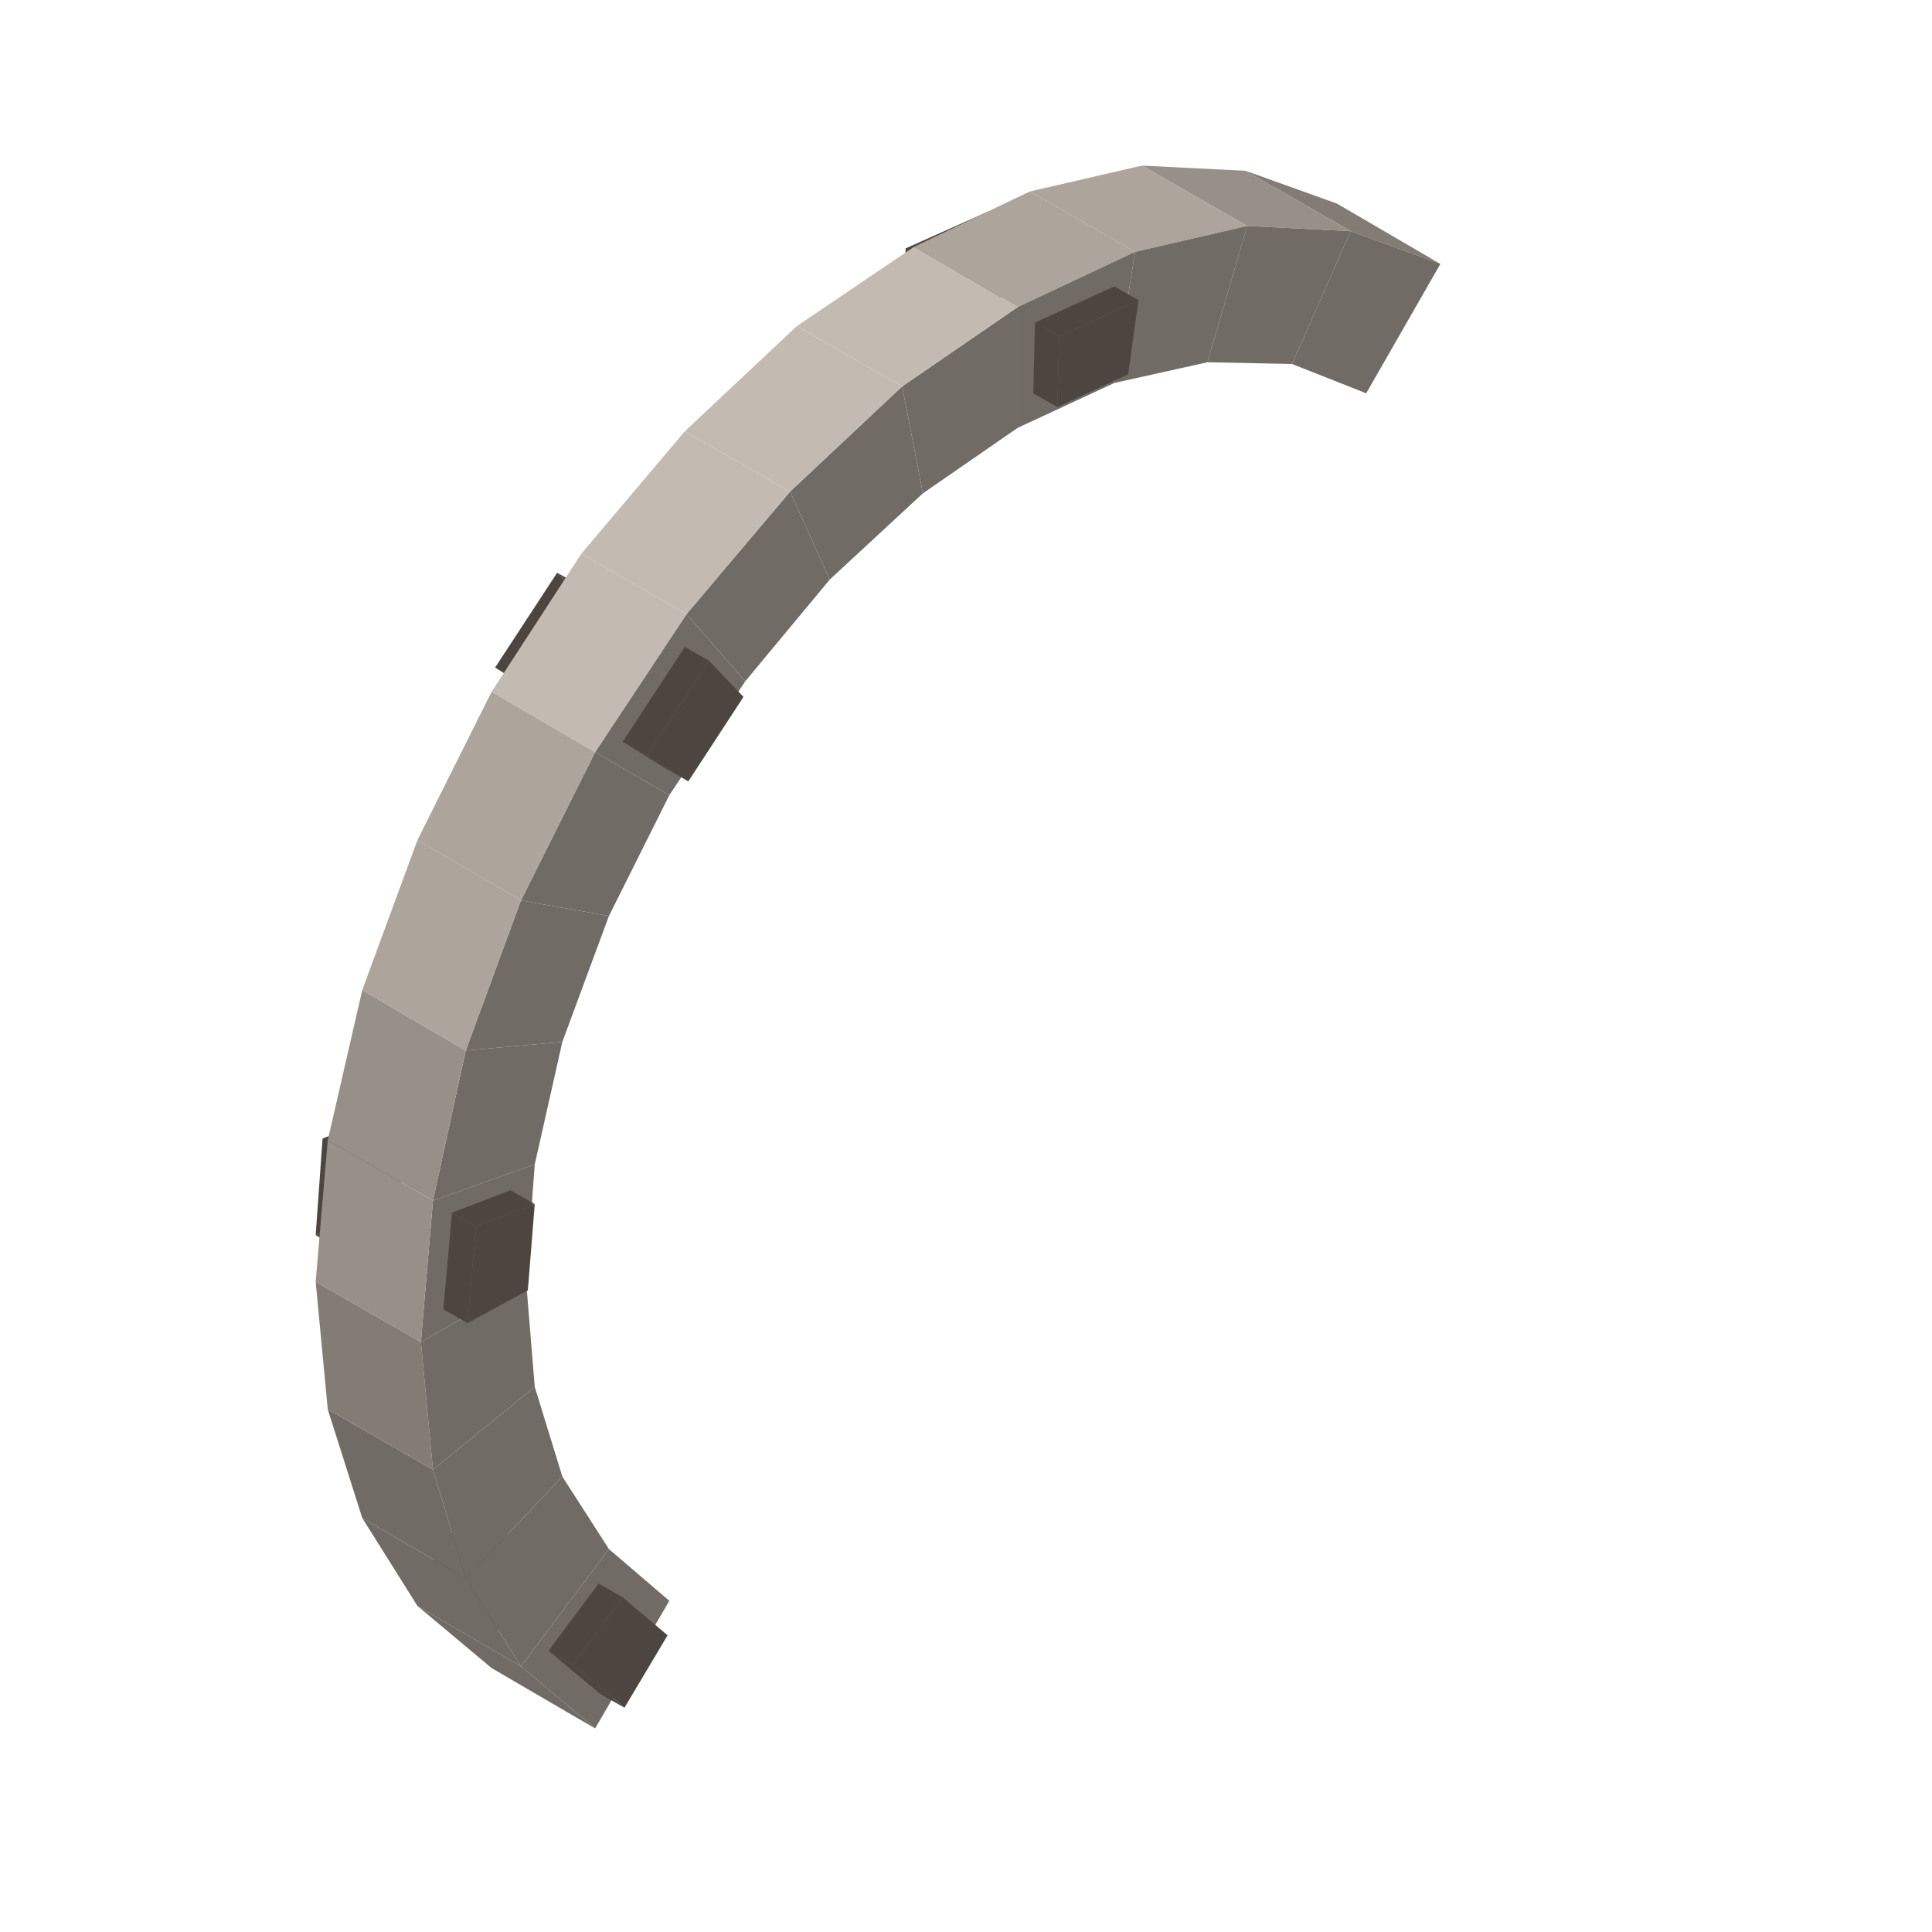
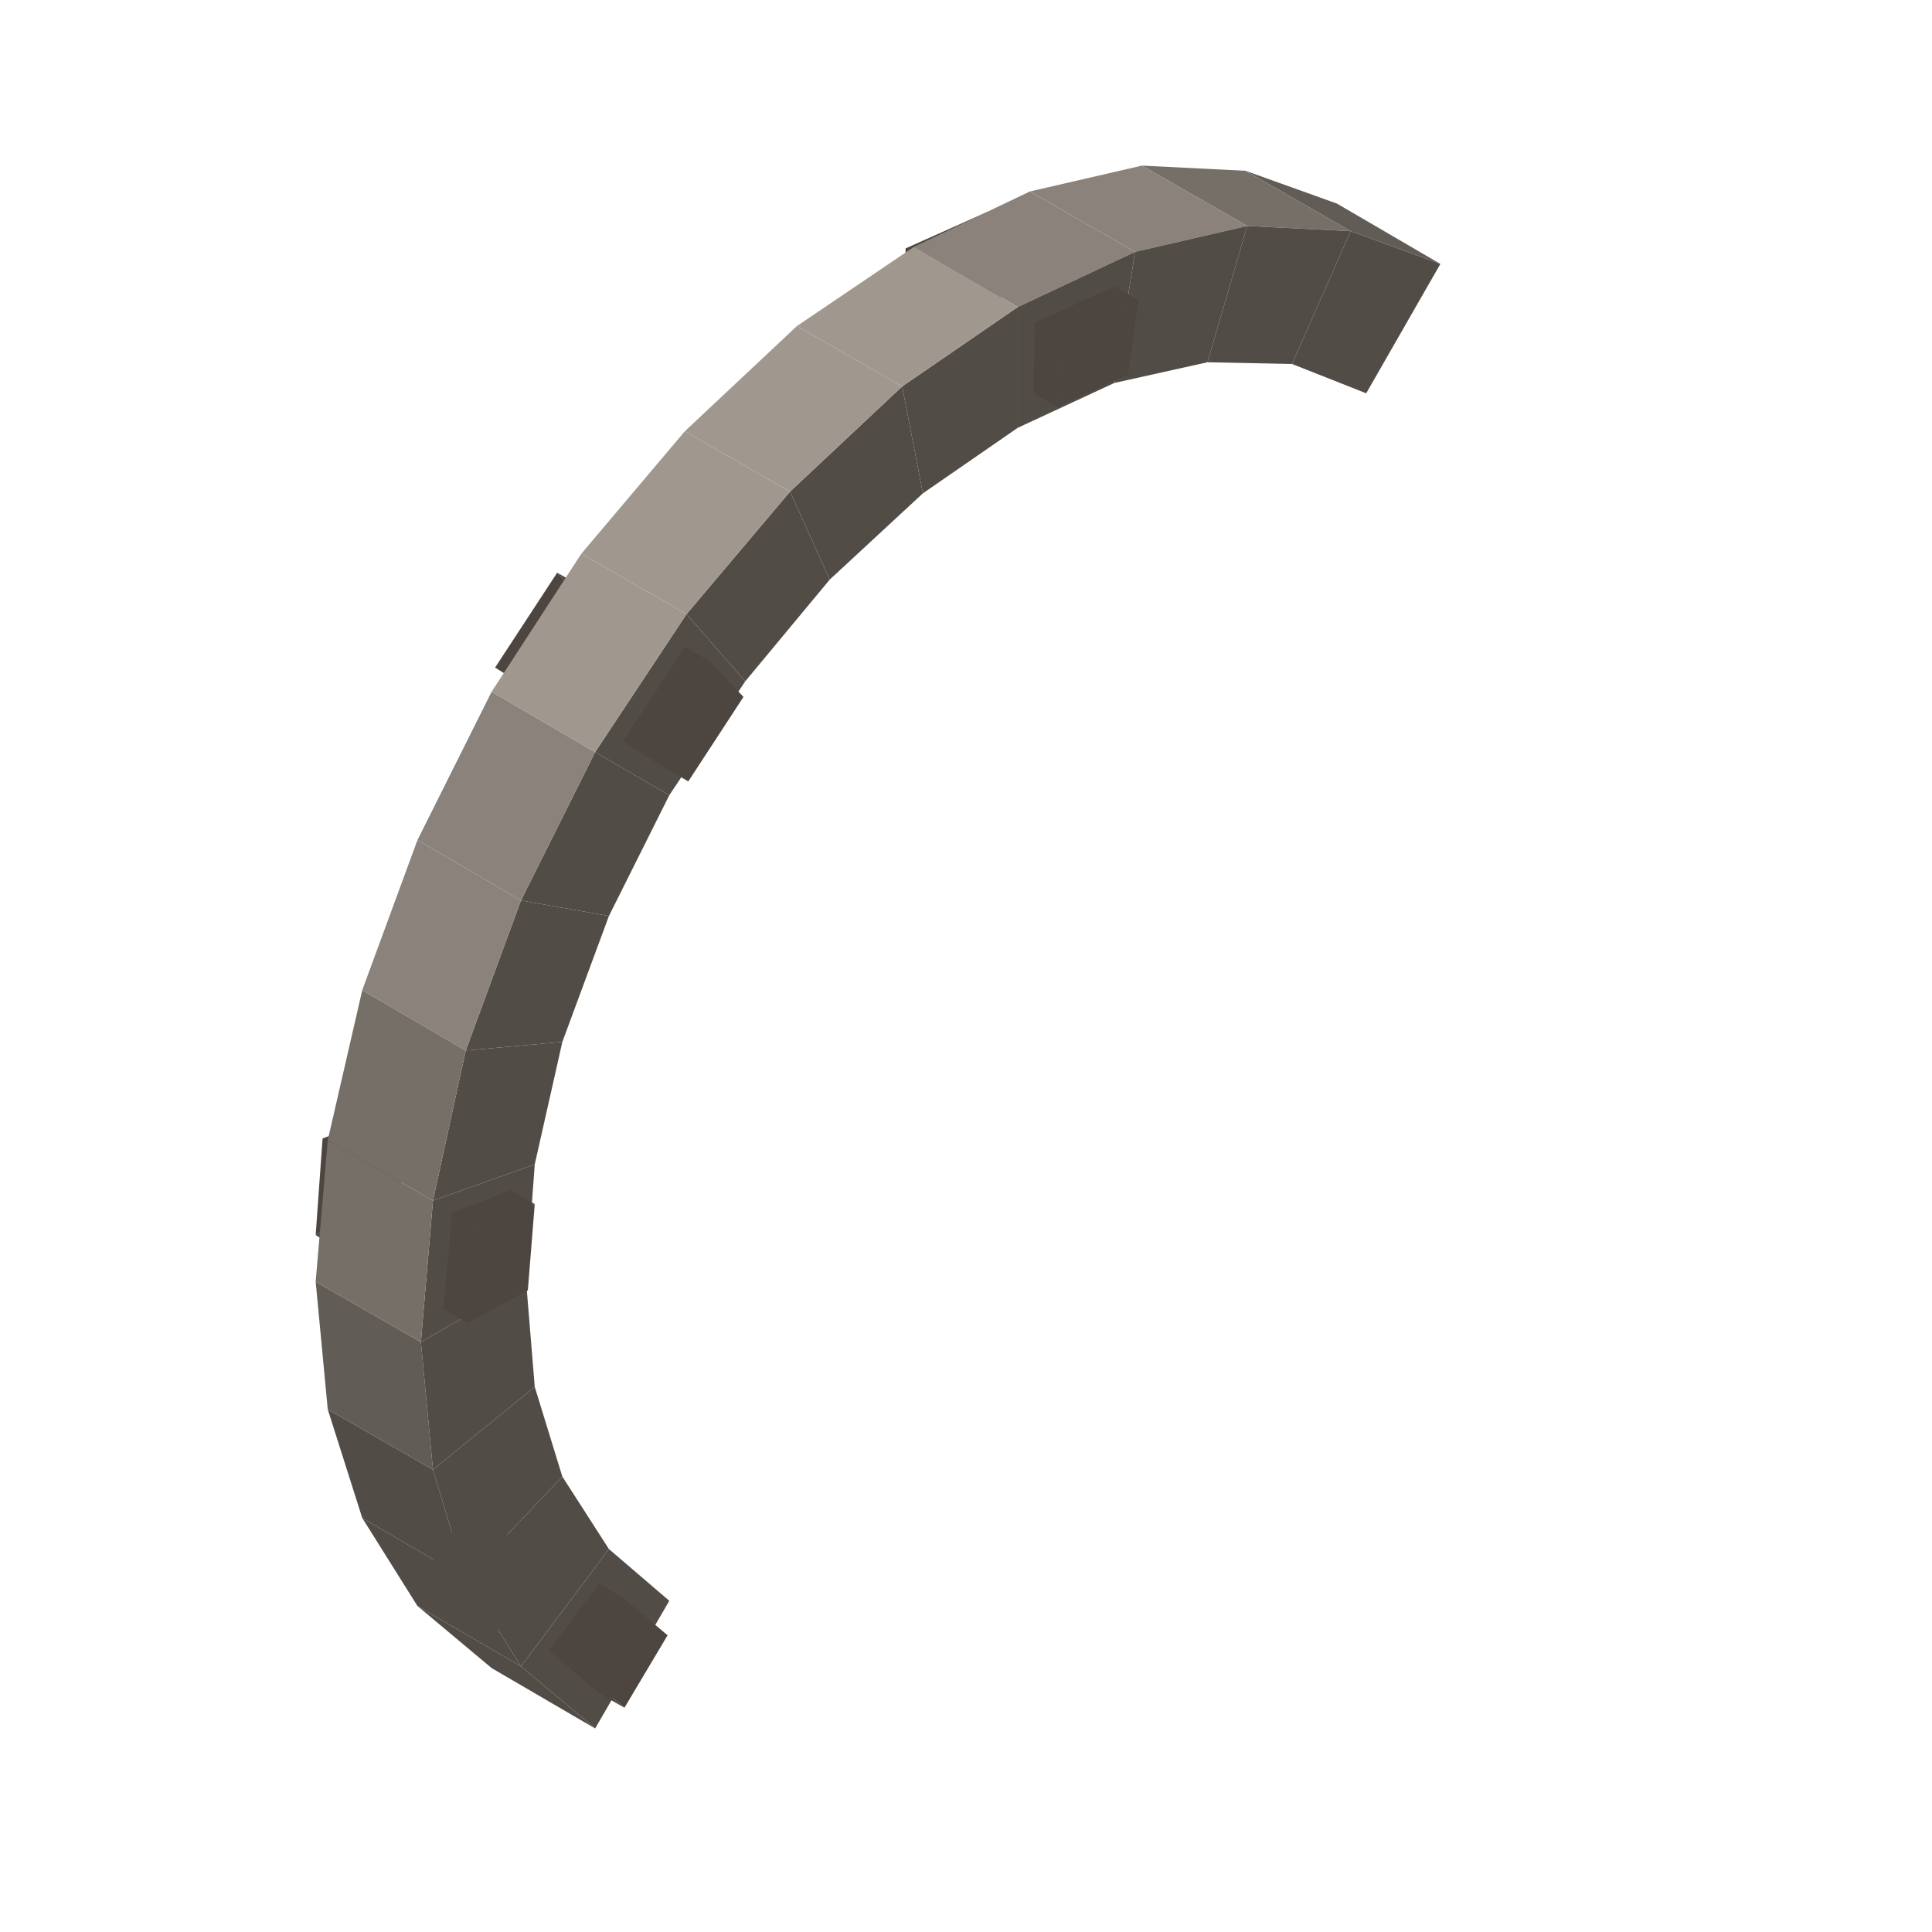
<svg xmlns="http://www.w3.org/2000/svg" width="49" height="49" viewBox="0 0 112 112">
  <polygon fill="#4d4640" points="31.3,90.5 28.7,94.7 27.4,93.9 29.9,89.7" />
  <polygon fill="#4d4640" points="29.9,89.7 27.4,93.9 24.4,91.4 27.2,87.5" />
  <polygon fill="#4d4640" points="28.6,88.3 31.3,90.5 29.9,89.7 27.2,87.5" />
-   <polygon fill="#716B65" points="28.5,96.7 24.2,93.1 30.2,96.6 34.5,100.2" />
-   <polygon fill="#827C75" points="72.2,9.9 77.5,11.8 83.5,15.3 78.3,13.4" />
-   <polygon fill="#716B65" points="38.8,92.8 34.5,100.2 30.2,96.6 35.3,89.8" />
-   <polygon fill="#716B65" points="74.9,21.1 78.3,13.4 83.5,15.3 79.2,22.8" />
+   <polygon fill="#524C47" points="28.5,96.7 24.2,93.1 30.2,96.6 34.5,100.2" />
+   <polygon fill="#625C56" points="72.2,9.9 77.5,11.8 83.5,15.3 78.3,13.4" />
+   <polygon fill="#524C47" points="38.8,92.8 34.5,100.2 30.2,96.6 35.3,89.8" />
+   <polygon fill="#524C47" points="74.9,21.1 78.3,13.4 83.5,15.3 79.2,22.8" />
  <polygon fill="#4d4640" points="34.8,98.2 31.8,95.7 33.2,96.5 36.2,99" />
  <polygon fill="#4d4640" points="38.7,94.8 36.2,99 33.2,96.5 36.1,92.6" />
  <polygon fill="#4d4640" points="31.8,95.7 34.7,91.8 36.1,92.6 33.2,96.5" />
-   <polygon fill="#716B65" points="24.2,93.1 21,88 27,91.5 30.2,96.6" />
-   <polygon fill="#979088" points="66.2,9.6 72.2,9.9 78.3,13.4 72.3,13.1" />
-   <polygon fill="#716B65" points="35.3,89.8 30.2,96.6 27,91.5 32.6,85.6" />
-   <polygon fill="#716B65" points="70,21 72.3,13.1 78.3,13.4 74.9,21.1" />
+   <polygon fill="#524C47" points="24.2,93.1 21,88 27,91.5 30.2,96.6" />
+   <polygon fill="#766F68" points="66.2,9.6 72.2,9.9 78.3,13.4 72.3,13.1" />
+   <polygon fill="#524C47" points="35.3,89.8 30.2,96.6 27,91.5 32.6,85.6" />
+   <polygon fill="#524C47" points="70,21 72.3,13.1 78.3,13.4 74.9,21.1" />
  <polygon fill="#4d4640" points="58.6,13.1 58,17.4 56.6,16.6 57.2,12.3" />
-   <polygon fill="#716B65" points="21,88 19,81.7 25.1,85.2 27,91.5" />
-   <polygon fill="#ADA49C" points="59.7,11.1 66.2,9.6 72.3,13.1 65.8,14.6" />
+   <polygon fill="#524C47" points="21,88 19,81.7 25.1,85.2 27,91.5" />
+   <polygon fill="#8B837B" points="59.7,11.1 66.2,9.6 72.3,13.1 65.8,14.6" />
  <polygon fill="#4d4640" points="58,17.4 53.8,19.3 52.4,18.5 56.6,16.6" />
  <polygon fill="#4d4640" points="52.4,18.5 52.5,14.4 57.2,12.3 56.6,16.6" />
-   <polygon fill="#716B65" points="32.6,85.6 27,91.5 25.1,85.2 31,80.4" />
-   <polygon fill="#716B65" points="64.6,22.2 65.8,14.6 72.3,13.1 70,21" />
+   <polygon fill="#524C47" points="32.6,85.6 27,91.5 25.1,85.2 31,80.4" />
+   <polygon fill="#524C47" points="64.6,22.2 65.8,14.6 72.3,13.1 70,21" />
  <polygon fill="#4d4640" points="23.1,70.5 19.6,72.4 18.3,71.6 21.7,69.7" />
  <polygon fill="#4d4640" points="23.5,65.5 23.1,70.5 21.7,69.7 22.1,64.7" />
  <polygon fill="#4d4640" points="21.7,69.7 18.3,71.6 18.7,66 22.1,64.7" />
-   <polygon fill="#827C75" points="19,81.7 18.3,74.3 24.4,77.8 25.1,85.2" />
-   <polygon fill="#ADA49C" points="53,14.3 59.7,11.1 65.8,14.6 59,17.8" />
-   <polygon fill="#716B65" points="31,80.4 25.1,85.2 24.4,77.8 30.5,74.3" />
-   <polygon fill="#716B65" points="59,24.8 59,17.8 65.8,14.6 64.6,22.2" />
+   <polygon fill="#625C56" points="19,81.7 18.3,74.3 24.4,77.8 25.1,85.2" />
+   <polygon fill="#8B837B" points="53,14.3 59.7,11.1 65.8,14.6 59,17.8" />
+   <polygon fill="#524C47" points="31,80.4 25.1,85.2 24.4,77.8 30.5,74.3" />
+   <polygon fill="#524C47" points="59,24.8 59,17.8 65.8,14.6 64.6,22.2" />
  <polygon fill="#4d4640" points="61.3,23.6 61.4,19.5 66,17.4 65.4,21.7" />
  <polygon fill="#4d4640" points="60,18.7 64.6,16.6 66,17.4 61.4,19.5" />
  <polygon fill="#4d4640" points="59.9,22.8 60,18.7 61.4,19.5 61.3,23.6" />
-   <polygon fill="#716B65" points="30.5,74.3 24.4,77.8 25.1,69.6 31,67.5" />
-   <polygon fill="#716B65" points="53.5,28.6 52.3,22.4 59,17.8 59,24.8" />
-   <polygon fill="#979088" points="18.3,74.3 19,66.1 25.1,69.6 24.4,77.8" />
-   <polygon fill="#C3BAB1" points="46.2,18.9 53,14.3 59,17.8 52.3,22.4" />
+   <polygon fill="#524C47" points="30.5,74.3 24.4,77.8 25.1,69.6 31,67.5" />
+   <polygon fill="#524C47" points="53.5,28.6 52.3,22.4 59,17.8 59,24.8" />
+   <polygon fill="#766F68" points="18.3,74.3 19,66.1 25.1,69.6 24.4,77.8" />
+   <polygon fill="#A0988F" points="46.2,18.9 53,14.3 59,17.8 52.3,22.4" />
  <polygon fill="#4d4640" points="35.7,36.1 32.5,41 31.1,40.2 34.3,35.3" />
  <polygon fill="#4d4640" points="30.6,74.8 27.1,76.7 27.6,71.1 31,69.8" />
  <polygon fill="#4d4640" points="31.1,40.2 28.7,38.7 32.3,33.2 34.3,35.3" />
  <polygon fill="#4d4640" points="25.7,75.9 26.2,70.3 27.6,71.1 27.1,76.7" />
  <polygon fill="#4d4640" points="26.2,70.3 29.6,69 31,69.8 27.6,71.1" />
  <polygon fill="#4d4640" points="33.7,34 35.7,36.1 34.3,35.3 32.3,33.2" />
-   <polygon fill="#716B65" points="31,67.5 25.1,69.6 27,60.9 32.6,60.4" />
-   <polygon fill="#716B65" points="48.1,33.6 45.8,28.5 52.3,22.4 53.5,28.6" />
-   <polygon fill="#979088" points="19,66.1 21,57.4 27,60.9 25.1,69.6" />
-   <polygon fill="#C3BAB1" points="39.7,25 46.2,18.9 52.3,22.4 45.8,28.5" />
-   <polygon fill="#716B65" points="32.6,60.4 27,60.9 30.2,52.2 35.3,53.1" />
-   <polygon fill="#716B65" points="43.2,39.5 39.8,35.6 45.8,28.5 48.1,33.6" />
-   <polygon fill="#ADA49C" points="21,57.4 24.2,48.7 30.2,52.2 27,60.9" />
-   <polygon fill="#C3BAB1" points="33.7,32.1 39.7,25 45.8,28.5 39.8,35.6" />
-   <polygon fill="#716B65" points="35.3,53.1 30.2,52.2 34.5,43.6 38.8,46.1" />
-   <polygon fill="#716B65" points="38.8,46.1 34.5,43.6 39.8,35.6 43.2,39.5" />
+   <polygon fill="#524C47" points="31,67.5 25.1,69.6 27,60.9 32.6,60.4" />
+   <polygon fill="#524C47" points="48.1,33.6 45.8,28.5 52.3,22.4 53.5,28.6" />
+   <polygon fill="#766F68" points="19,66.1 21,57.4 27,60.9 25.1,69.6" />
+   <polygon fill="#A0988F" points="39.7,25 46.2,18.9 52.3,22.4 45.8,28.5" />
+   <polygon fill="#524C47" points="32.6,60.4 27,60.9 30.2,52.2 35.3,53.1" />
+   <polygon fill="#524C47" points="43.2,39.5 39.8,35.6 45.8,28.5 48.1,33.6" />
+   <polygon fill="#8B837B" points="21,57.4 24.2,48.7 30.2,52.2 27,60.9" />
+   <polygon fill="#A0988F" points="33.7,32.1 39.7,25 45.8,28.5 39.8,35.6" />
+   <polygon fill="#524C47" points="35.3,53.1 30.2,52.2 34.5,43.6 38.8,46.1" />
+   <polygon fill="#524C47" points="38.8,46.1 34.5,43.6 39.8,35.6 43.2,39.5" />
  <polygon fill="#4d4640" points="38.5,44.5 36.1,43 37.5,43.8 39.9,45.3" />
-   <polygon fill="#ADA49C" points="24.2,48.7 28.5,40.1 34.5,43.6 30.2,52.2" />
-   <polygon fill="#C3BAB1" points="28.5,40.1 33.7,32.1 39.8,35.6 34.5,43.6" />
+   <polygon fill="#8B837B" points="24.2,48.7 28.5,40.1 34.5,43.6 30.2,52.2" />
+   <polygon fill="#A0988F" points="28.5,40.1 33.7,32.1 39.8,35.6 34.5,43.6" />
  <polygon fill="#4d4640" points="39.9,45.3 37.5,43.8 41.1,38.3 43.1,40.4" />
  <polygon fill="#4d4640" points="36.1,43 39.7,37.5 41.1,38.3 37.5,43.8" />
</svg>
